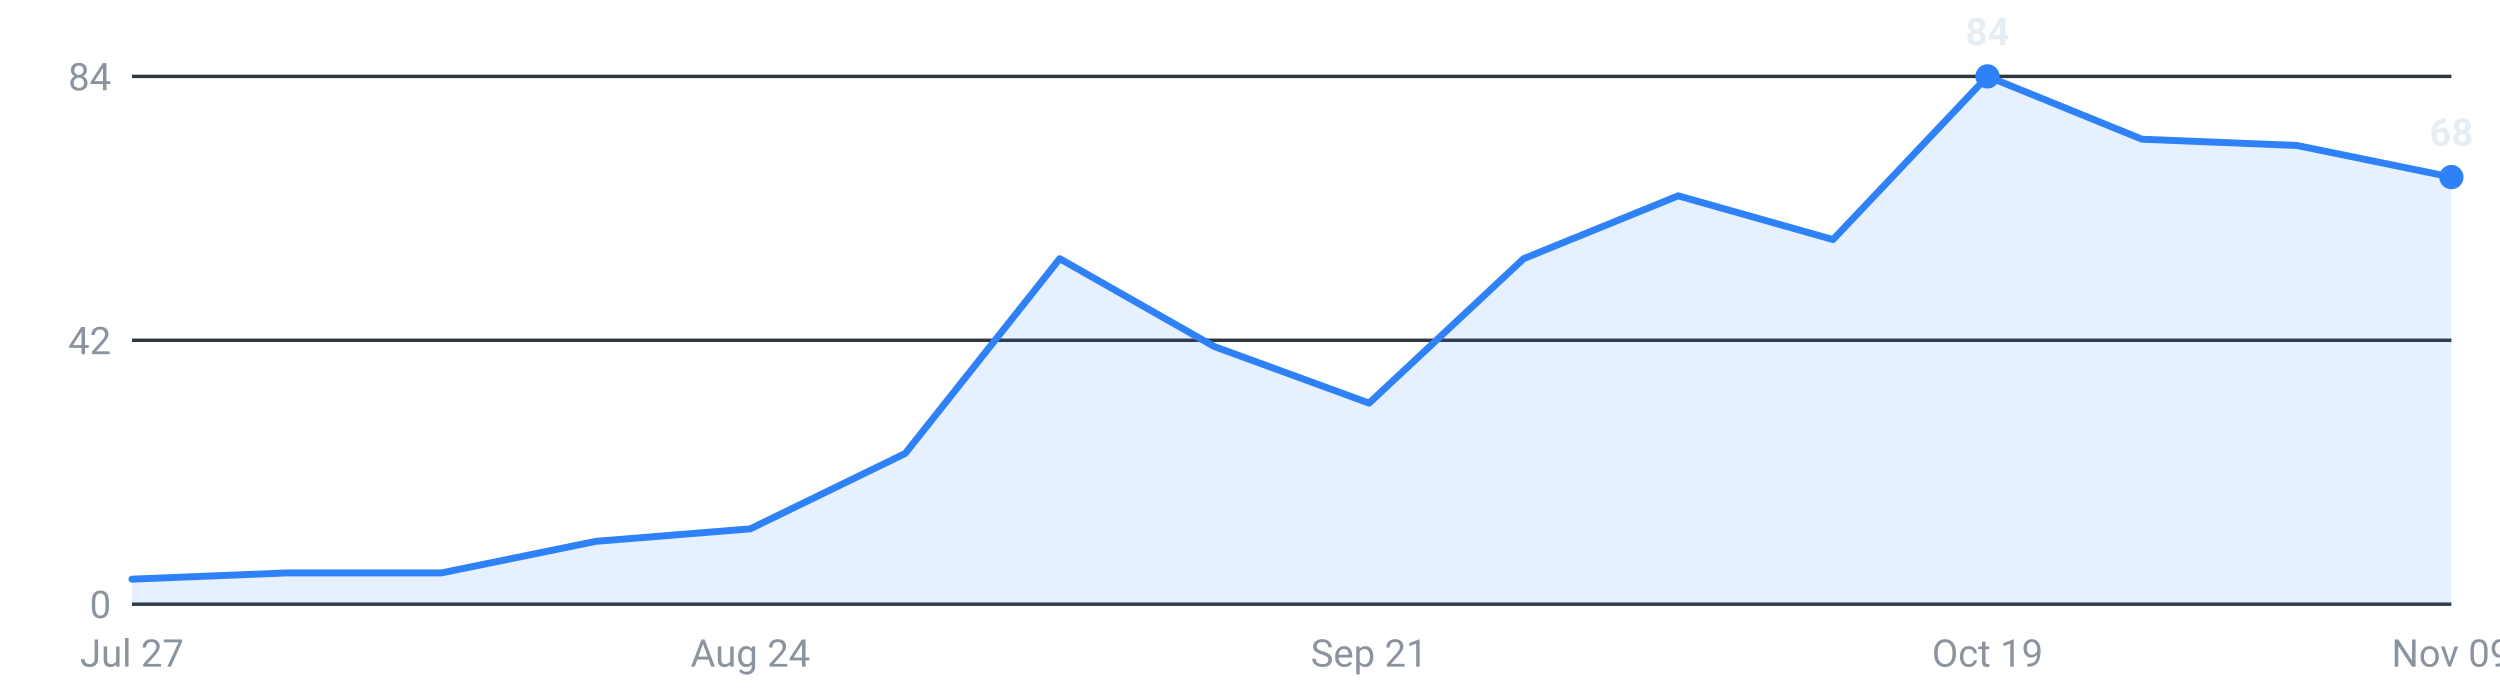
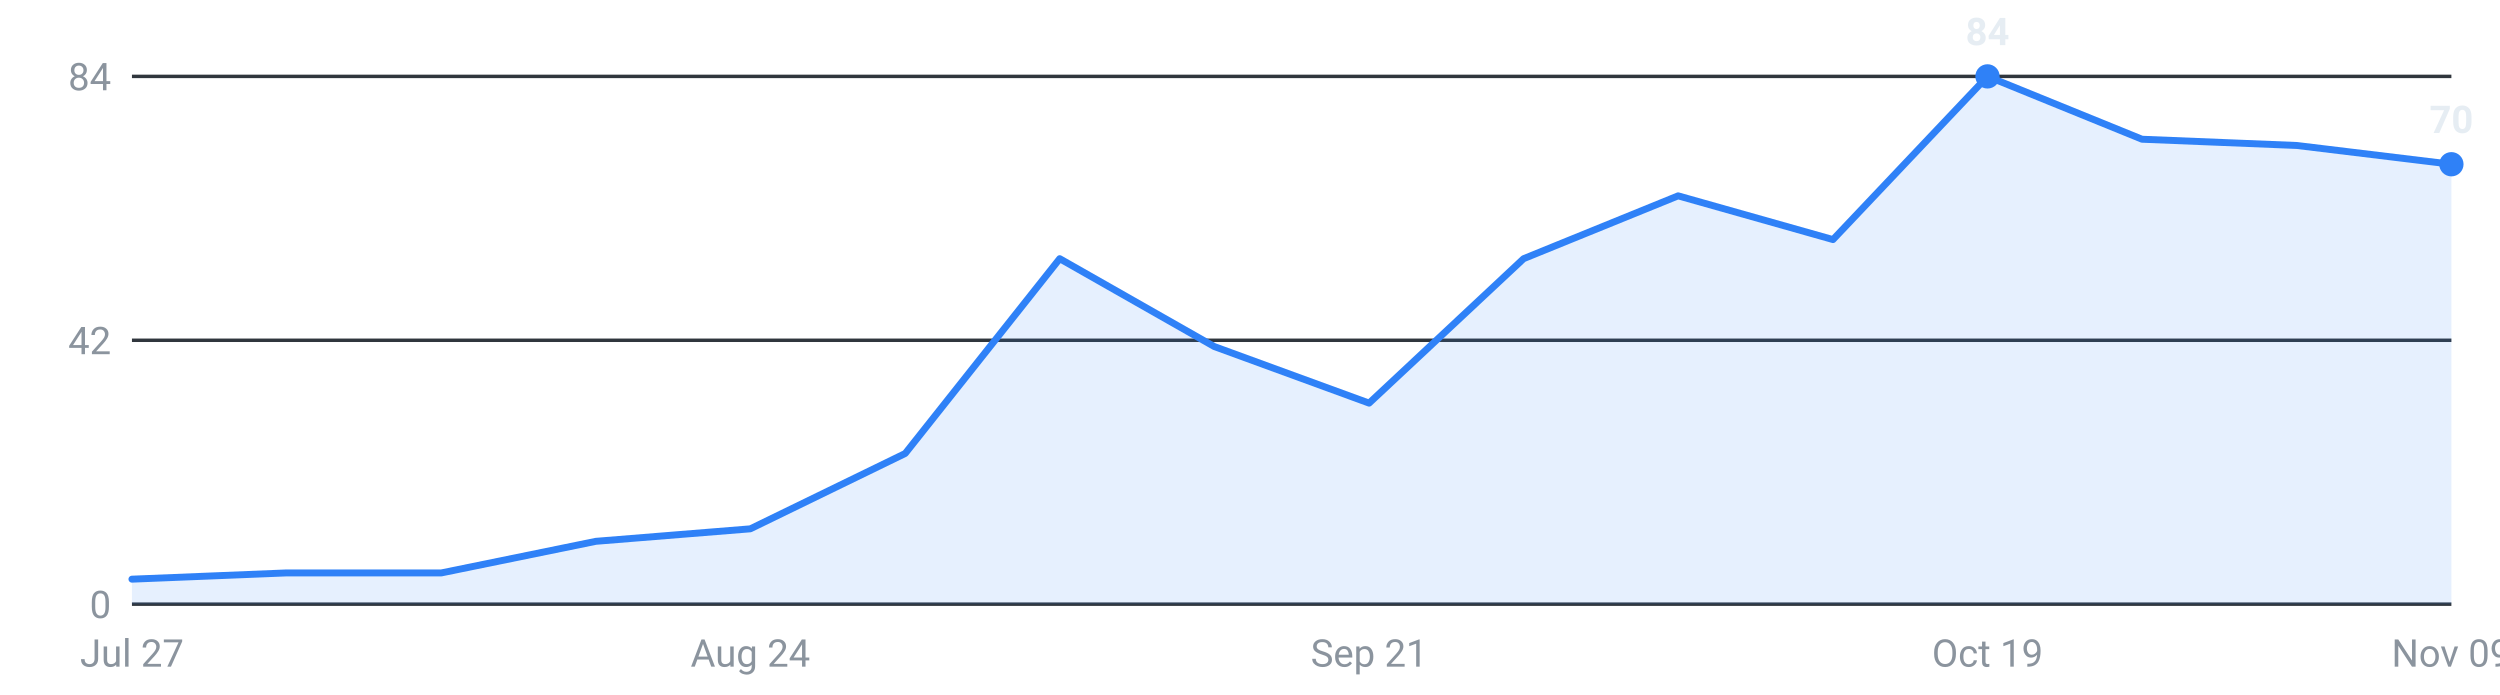
<svg xmlns="http://www.w3.org/2000/svg" viewBox="0 0 720 200" width="720" height="200" role="img" aria-label="Internships posted per week, last 16 weeks">
  <g font-family="-apple-system,Segoe UI,Roboto,sans-serif" font-size="11">
    <line x1="38" y1="174.0" x2="706" y2="174.0" stroke="#30363d" stroke-width="1" />
    <text x="32" y="178.0" text-anchor="end" fill="#8b949e">0</text>
    <line x1="38" y1="98.0" x2="706" y2="98.0" stroke="#30363d" stroke-width="1" />
    <text x="32" y="102.0" text-anchor="end" fill="#8b949e">42</text>
    <line x1="38" y1="22.0" x2="706" y2="22.0" stroke="#30363d" stroke-width="1" />
    <text x="32" y="26.0" text-anchor="end" fill="#8b949e">84</text>
-     <path d="M38.0,174 L38.0,166.8 L82.5,165.0 L127.1,165.0 L171.6,155.9 L216.1,152.3 L260.7,130.6 L305.2,74.5 L349.7,99.8 L394.3,116.1 L438.8,74.5 L483.3,56.4 L527.9,69.0 L572.4,22.0 L616.9,40.1 L661.5,41.9 L706.0,51.0 L706.0,174 Z" fill="#2f81f7" fill-opacity="0.12" />
-     <polyline points="38.0,166.8 82.5,165.0 127.1,165.0 171.6,155.9 216.1,152.3 260.7,130.6 305.2,74.5 349.7,99.8 394.3,116.1 438.8,74.5 483.3,56.4 527.9,69.0 572.4,22.0 616.9,40.1 661.5,41.9 706.0,51.0" fill="none" stroke="#2f81f7" stroke-width="2" stroke-linejoin="round" stroke-linecap="round" />
+     <path d="M38.0,174 L38.0,166.8 L82.5,165.0 L127.1,165.0 L171.6,155.9 L216.1,152.3 L260.7,130.6 L305.2,74.5 L349.7,99.8 L394.3,116.1 L438.8,74.5 L483.3,56.4 L527.9,69.0 L572.4,22.0 L616.9,40.1 L661.5,41.9 L706.0,47.3 L706.0,174 Z" fill="#2f81f7" fill-opacity="0.12" />
+     <polyline points="38.0,166.8 82.5,165.0 127.1,165.0 171.6,155.9 216.1,152.3 260.7,130.6 305.2,74.5 349.7,99.8 394.3,116.1 438.8,74.5 483.3,56.4 527.9,69.0 572.4,22.0 616.9,40.1 661.5,41.9 706.0,47.3" fill="none" stroke="#2f81f7" stroke-width="2" stroke-linejoin="round" stroke-linecap="round" />
    <circle cx="572.4" cy="22.0" r="3.5" fill="#2f81f7" />
    <text x="572.4" y="13.0" text-anchor="middle" fill="#e6edf3" font-weight="600">84</text>
-     <circle cx="706.0" cy="51.0" r="3.5" fill="#2f81f7" />
-     <text x="706.0" y="42.0" text-anchor="middle" fill="#e6edf3" font-weight="600">68</text>
+     <circle cx="706.0" cy="47.3" r="3.5" fill="#2f81f7" />
+     <text x="706.0" y="38.3" text-anchor="middle" fill="#e6edf3" font-weight="600">70</text>
    <text x="38.0" y="192" text-anchor="middle" fill="#8b949e">Jul 27</text>
    <text x="216.1" y="192" text-anchor="middle" fill="#8b949e">Aug 24</text>
    <text x="394.3" y="192" text-anchor="middle" fill="#8b949e">Sep 21</text>
    <text x="572.4" y="192" text-anchor="middle" fill="#8b949e">Oct 19</text>
    <text x="706.0" y="192" text-anchor="middle" fill="#8b949e">Nov 09</text>
  </g>
</svg>
